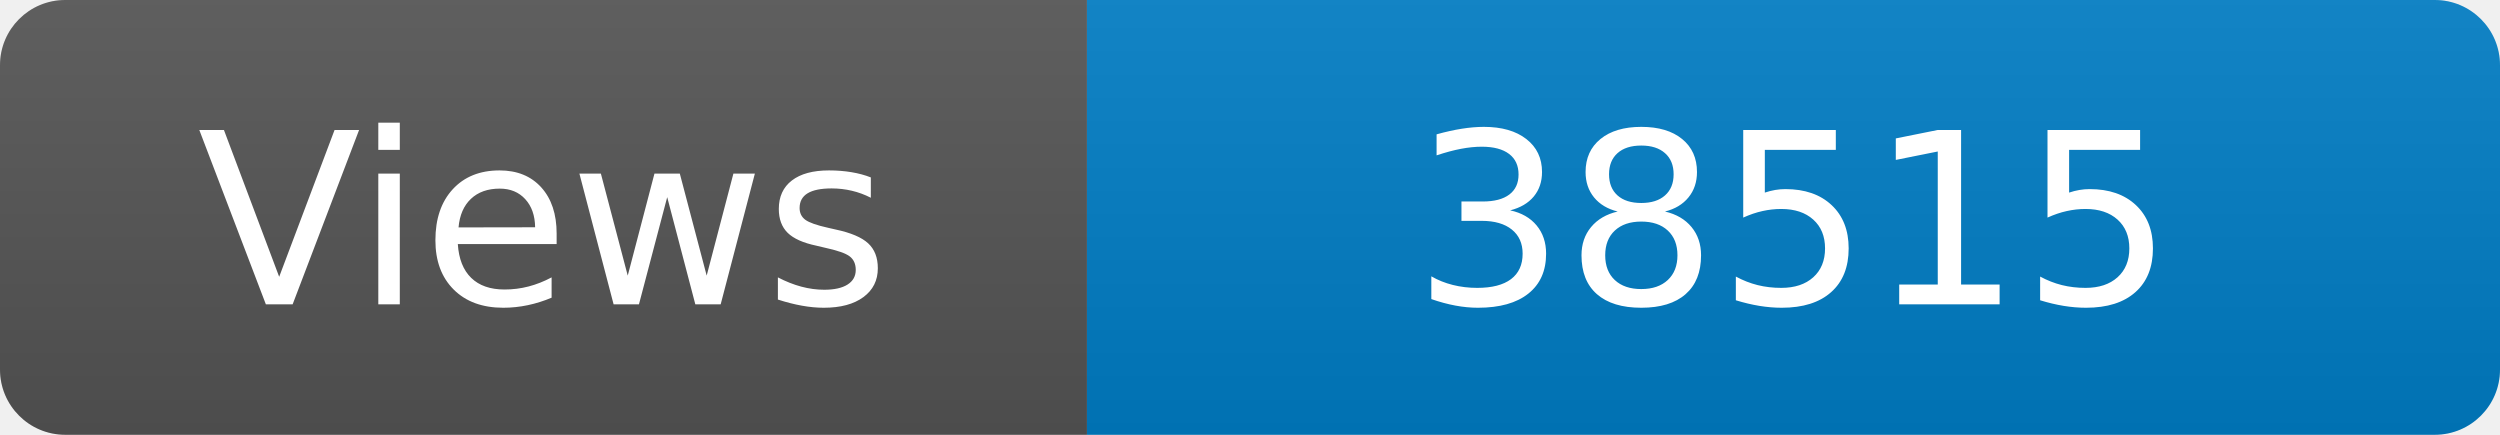
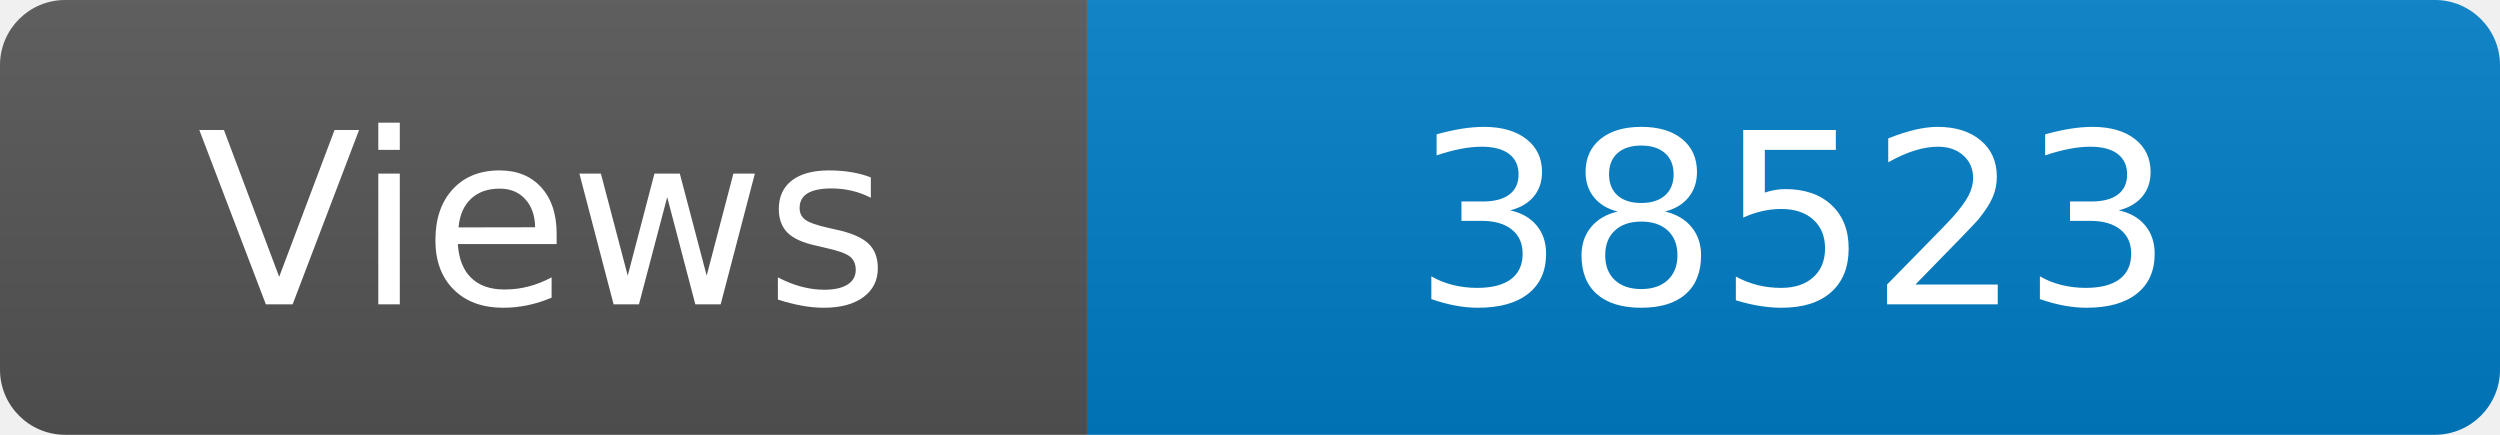
<svg xmlns="http://www.w3.org/2000/svg" width="115" height="20" role="img" aria-label="Maintained?: yes">
  <linearGradient id="s" x2="0" y2="100%">
    <stop offset="0" stop-color="#bbb" stop-opacity=".1" />
    <stop offset="1" stop-opacity=".1" />
  </linearGradient>
  <clipPath id="r">
    <rect width="115" height="20" rx="3" fill="#fff" />
  </clipPath>
  <g clip-path="url(#r)">
    <rect width="50" height="20" fill="#555" />
    <rect x="50" width="160" height="20" fill="#007ec6" />
    <rect width="115" height="20" fill="url(#s)" />
  </g>
  <g fill="#fff" text-anchor="middle" font-family="Verdana,Geneva,DejaVu Sans,sans-serif" font-size="110">
    <text x="250" y="140" transform="scale(.1)" fill="#fff">Views</text>
-     <text x="825" y="140" transform="scale(.1)" fill="#fff">38515</text>
+     <text x="825" y="140" transform="scale(.1)" fill="#fff">38523</text>
  </g>
</svg>
